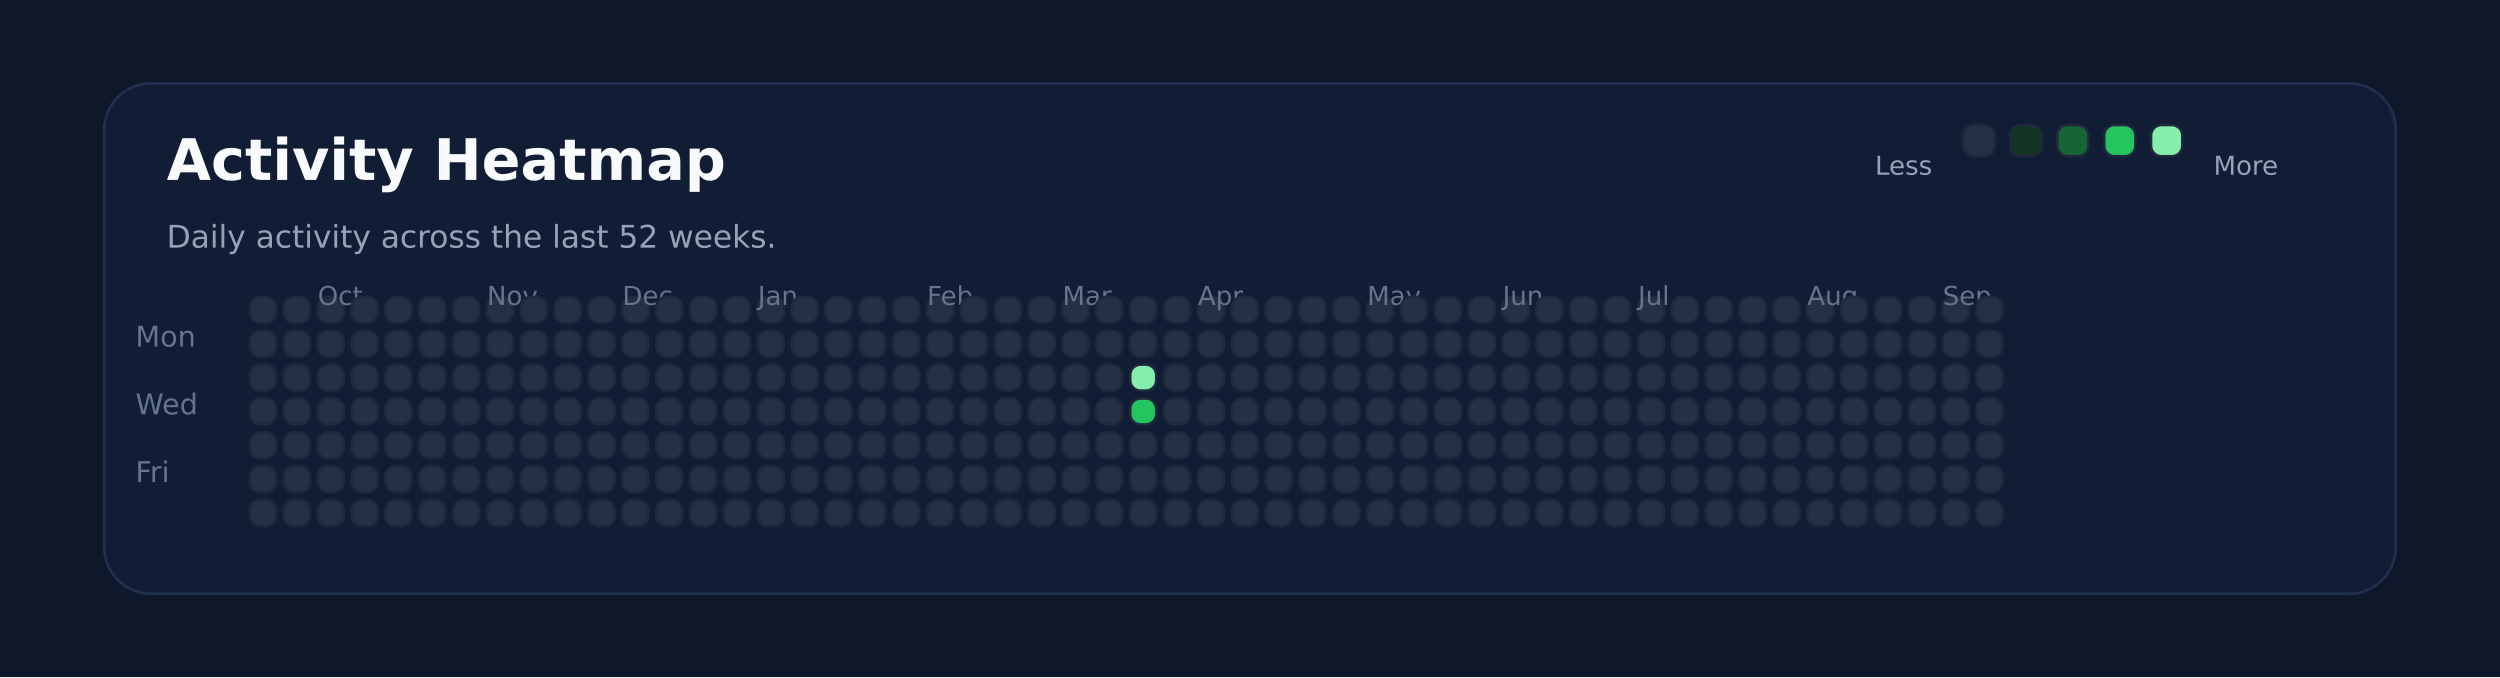
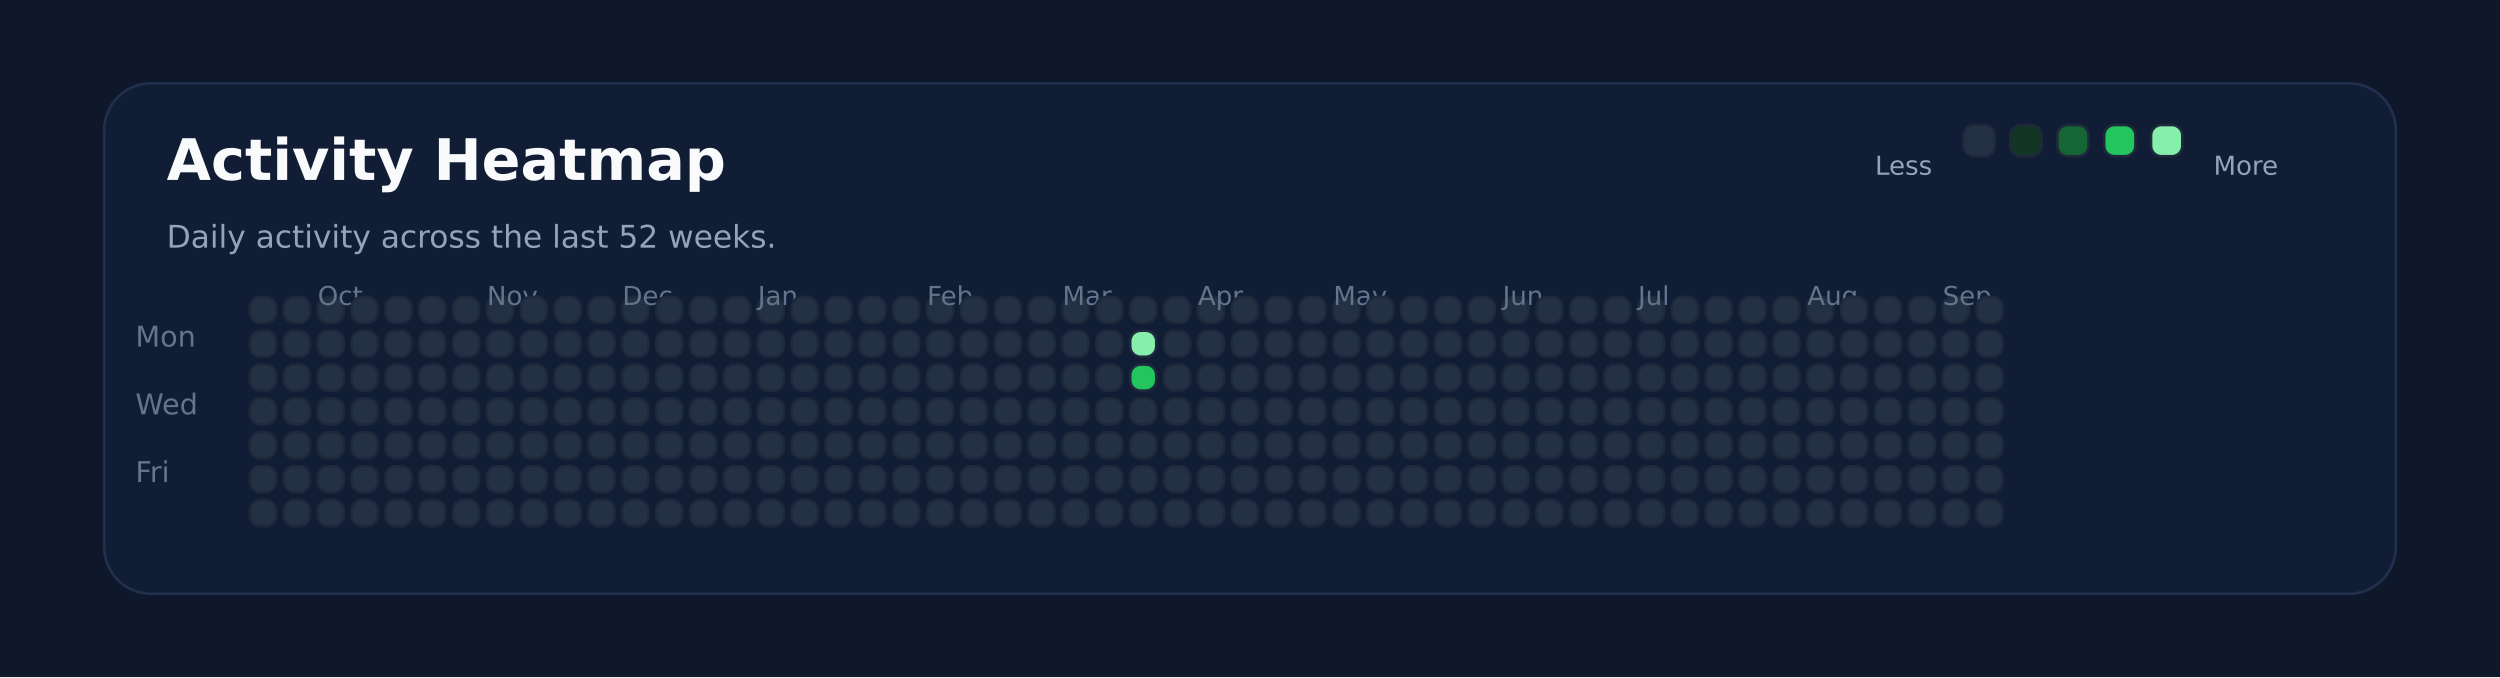
<svg xmlns="http://www.w3.org/2000/svg" xmlns:ns1="http://svgjs.dev/svgjs" version="1.1" width="960" height="260" viewBox="0 0 960 260">
  <rect width="960" height="260" fill="#0f172a" />
  <rect width="880" height="196" x="40" y="32" rx="18" ry="18" fill="#111c35" stroke-width="1" stroke="#22304f" />
  <text x="64" y="69.102" font-size="22" font-family="DejaVu Sans" font-weight="700" fill="#f8fafc" ns1:data="{&quot;leading&quot;:&quot;1.3&quot;}">Activity Heatmap</text>
  <text x="64" y="95.102" font-size="12" font-family="DejaVu Sans" font-weight="400" fill="#94a3b8" ns1:data="{&quot;leading&quot;:&quot;1.3&quot;}">Daily activity across the last 52 weeks.</text>
  <text x="52" y="133.102" font-size="11" font-family="DejaVu Sans" font-weight="400" fill="#64748b" ns1:data="{&quot;leading&quot;:&quot;1.3&quot;}">Mon</text>
  <text x="52" y="159.102" font-size="11" font-family="DejaVu Sans" font-weight="400" fill="#64748b" ns1:data="{&quot;leading&quot;:&quot;1.3&quot;}">Wed</text>
  <text x="52" y="185.102" font-size="11" font-family="DejaVu Sans" font-weight="400" fill="#64748b" ns1:data="{&quot;leading&quot;:&quot;1.3&quot;}">Fri</text>
  <rect width="10" height="10" x="96" y="114" rx="4" ry="4" fill="#243145" stroke-width="1" stroke="#1e293b" />
  <rect width="10" height="10" x="96" y="127" rx="4" ry="4" fill="#243145" stroke-width="1" stroke="#1e293b" />
  <rect width="10" height="10" x="96" y="140" rx="4" ry="4" fill="#243145" stroke-width="1" stroke="#1e293b" />
  <rect width="10" height="10" x="96" y="153" rx="4" ry="4" fill="#243145" stroke-width="1" stroke="#1e293b" />
  <rect width="10" height="10" x="96" y="166" rx="4" ry="4" fill="#243145" stroke-width="1" stroke="#1e293b" />
  <rect width="10" height="10" x="96" y="179" rx="4" ry="4" fill="#243145" stroke-width="1" stroke="#1e293b" />
  <rect width="10" height="10" x="96" y="192" rx="4" ry="4" fill="#243145" stroke-width="1" stroke="#1e293b" />
  <rect width="10" height="10" x="109" y="114" rx="4" ry="4" fill="#243145" stroke-width="1" stroke="#1e293b" />
  <rect width="10" height="10" x="109" y="127" rx="4" ry="4" fill="#243145" stroke-width="1" stroke="#1e293b" />
  <rect width="10" height="10" x="109" y="140" rx="4" ry="4" fill="#243145" stroke-width="1" stroke="#1e293b" />
  <rect width="10" height="10" x="109" y="153" rx="4" ry="4" fill="#243145" stroke-width="1" stroke="#1e293b" />
  <rect width="10" height="10" x="109" y="166" rx="4" ry="4" fill="#243145" stroke-width="1" stroke="#1e293b" />
  <rect width="10" height="10" x="109" y="179" rx="4" ry="4" fill="#243145" stroke-width="1" stroke="#1e293b" />
  <rect width="10" height="10" x="109" y="192" rx="4" ry="4" fill="#243145" stroke-width="1" stroke="#1e293b" />
  <rect width="10" height="10" x="122" y="114" rx="4" ry="4" fill="#243145" stroke-width="1" stroke="#1e293b" />
  <rect width="10" height="10" x="122" y="127" rx="4" ry="4" fill="#243145" stroke-width="1" stroke="#1e293b" />
  <rect width="10" height="10" x="122" y="140" rx="4" ry="4" fill="#243145" stroke-width="1" stroke="#1e293b" />
  <rect width="10" height="10" x="122" y="153" rx="4" ry="4" fill="#243145" stroke-width="1" stroke="#1e293b" />
  <rect width="10" height="10" x="122" y="166" rx="4" ry="4" fill="#243145" stroke-width="1" stroke="#1e293b" />
+   <text x="122" y="117.102" font-size="10" font-family="DejaVu Sans" font-weight="400" fill="#64748b" ns1:data="{&quot;leading&quot;:&quot;1.3&quot;}">Oct</text>
  <rect width="10" height="10" x="122" y="179" rx="4" ry="4" fill="#243145" stroke-width="1" stroke="#1e293b" />
-   <text x="122" y="117.102" font-size="10" font-family="DejaVu Sans" font-weight="400" fill="#64748b" ns1:data="{&quot;leading&quot;:&quot;1.3&quot;}">Oct</text>
  <rect width="10" height="10" x="122" y="192" rx="4" ry="4" fill="#243145" stroke-width="1" stroke="#1e293b" />
  <rect width="10" height="10" x="135" y="114" rx="4" ry="4" fill="#243145" stroke-width="1" stroke="#1e293b" />
  <rect width="10" height="10" x="135" y="127" rx="4" ry="4" fill="#243145" stroke-width="1" stroke="#1e293b" />
  <rect width="10" height="10" x="135" y="140" rx="4" ry="4" fill="#243145" stroke-width="1" stroke="#1e293b" />
  <rect width="10" height="10" x="135" y="153" rx="4" ry="4" fill="#243145" stroke-width="1" stroke="#1e293b" />
  <rect width="10" height="10" x="135" y="166" rx="4" ry="4" fill="#243145" stroke-width="1" stroke="#1e293b" />
  <rect width="10" height="10" x="135" y="179" rx="4" ry="4" fill="#243145" stroke-width="1" stroke="#1e293b" />
  <rect width="10" height="10" x="135" y="192" rx="4" ry="4" fill="#243145" stroke-width="1" stroke="#1e293b" />
  <rect width="10" height="10" x="148" y="114" rx="4" ry="4" fill="#243145" stroke-width="1" stroke="#1e293b" />
  <rect width="10" height="10" x="148" y="127" rx="4" ry="4" fill="#243145" stroke-width="1" stroke="#1e293b" />
  <rect width="10" height="10" x="148" y="140" rx="4" ry="4" fill="#243145" stroke-width="1" stroke="#1e293b" />
  <rect width="10" height="10" x="148" y="153" rx="4" ry="4" fill="#243145" stroke-width="1" stroke="#1e293b" />
  <rect width="10" height="10" x="148" y="166" rx="4" ry="4" fill="#243145" stroke-width="1" stroke="#1e293b" />
  <rect width="10" height="10" x="148" y="179" rx="4" ry="4" fill="#243145" stroke-width="1" stroke="#1e293b" />
  <rect width="10" height="10" x="148" y="192" rx="4" ry="4" fill="#243145" stroke-width="1" stroke="#1e293b" />
  <rect width="10" height="10" x="161" y="114" rx="4" ry="4" fill="#243145" stroke-width="1" stroke="#1e293b" />
  <rect width="10" height="10" x="161" y="127" rx="4" ry="4" fill="#243145" stroke-width="1" stroke="#1e293b" />
  <rect width="10" height="10" x="161" y="140" rx="4" ry="4" fill="#243145" stroke-width="1" stroke="#1e293b" />
  <rect width="10" height="10" x="161" y="153" rx="4" ry="4" fill="#243145" stroke-width="1" stroke="#1e293b" />
  <rect width="10" height="10" x="161" y="166" rx="4" ry="4" fill="#243145" stroke-width="1" stroke="#1e293b" />
  <rect width="10" height="10" x="161" y="179" rx="4" ry="4" fill="#243145" stroke-width="1" stroke="#1e293b" />
  <rect width="10" height="10" x="161" y="192" rx="4" ry="4" fill="#243145" stroke-width="1" stroke="#1e293b" />
  <rect width="10" height="10" x="174" y="114" rx="4" ry="4" fill="#243145" stroke-width="1" stroke="#1e293b" />
  <rect width="10" height="10" x="174" y="127" rx="4" ry="4" fill="#243145" stroke-width="1" stroke="#1e293b" />
  <rect width="10" height="10" x="174" y="140" rx="4" ry="4" fill="#243145" stroke-width="1" stroke="#1e293b" />
  <rect width="10" height="10" x="174" y="153" rx="4" ry="4" fill="#243145" stroke-width="1" stroke="#1e293b" />
  <rect width="10" height="10" x="174" y="166" rx="4" ry="4" fill="#243145" stroke-width="1" stroke="#1e293b" />
  <rect width="10" height="10" x="174" y="179" rx="4" ry="4" fill="#243145" stroke-width="1" stroke="#1e293b" />
  <rect width="10" height="10" x="174" y="192" rx="4" ry="4" fill="#243145" stroke-width="1" stroke="#1e293b" />
  <rect width="10" height="10" x="187" y="114" rx="4" ry="4" fill="#243145" stroke-width="1" stroke="#1e293b" />
+   <text x="187" y="117.102" font-size="10" font-family="DejaVu Sans" font-weight="400" fill="#64748b" ns1:data="{&quot;leading&quot;:&quot;1.3&quot;}">Nov</text>
  <rect width="10" height="10" x="187" y="127" rx="4" ry="4" fill="#243145" stroke-width="1" stroke="#1e293b" />
-   <text x="187" y="117.102" font-size="10" font-family="DejaVu Sans" font-weight="400" fill="#64748b" ns1:data="{&quot;leading&quot;:&quot;1.3&quot;}">Nov</text>
  <rect width="10" height="10" x="187" y="140" rx="4" ry="4" fill="#243145" stroke-width="1" stroke="#1e293b" />
  <rect width="10" height="10" x="187" y="153" rx="4" ry="4" fill="#243145" stroke-width="1" stroke="#1e293b" />
  <rect width="10" height="10" x="187" y="166" rx="4" ry="4" fill="#243145" stroke-width="1" stroke="#1e293b" />
  <rect width="10" height="10" x="187" y="179" rx="4" ry="4" fill="#243145" stroke-width="1" stroke="#1e293b" />
  <rect width="10" height="10" x="187" y="192" rx="4" ry="4" fill="#243145" stroke-width="1" stroke="#1e293b" />
  <rect width="10" height="10" x="200" y="114" rx="4" ry="4" fill="#243145" stroke-width="1" stroke="#1e293b" />
  <rect width="10" height="10" x="200" y="127" rx="4" ry="4" fill="#243145" stroke-width="1" stroke="#1e293b" />
  <rect width="10" height="10" x="200" y="140" rx="4" ry="4" fill="#243145" stroke-width="1" stroke="#1e293b" />
  <rect width="10" height="10" x="200" y="153" rx="4" ry="4" fill="#243145" stroke-width="1" stroke="#1e293b" />
  <rect width="10" height="10" x="200" y="166" rx="4" ry="4" fill="#243145" stroke-width="1" stroke="#1e293b" />
  <rect width="10" height="10" x="200" y="179" rx="4" ry="4" fill="#243145" stroke-width="1" stroke="#1e293b" />
  <rect width="10" height="10" x="200" y="192" rx="4" ry="4" fill="#243145" stroke-width="1" stroke="#1e293b" />
  <rect width="10" height="10" x="213" y="114" rx="4" ry="4" fill="#243145" stroke-width="1" stroke="#1e293b" />
  <rect width="10" height="10" x="213" y="127" rx="4" ry="4" fill="#243145" stroke-width="1" stroke="#1e293b" />
  <rect width="10" height="10" x="213" y="140" rx="4" ry="4" fill="#243145" stroke-width="1" stroke="#1e293b" />
  <rect width="10" height="10" x="213" y="153" rx="4" ry="4" fill="#243145" stroke-width="1" stroke="#1e293b" />
  <rect width="10" height="10" x="213" y="166" rx="4" ry="4" fill="#243145" stroke-width="1" stroke="#1e293b" />
  <rect width="10" height="10" x="213" y="179" rx="4" ry="4" fill="#243145" stroke-width="1" stroke="#1e293b" />
  <rect width="10" height="10" x="213" y="192" rx="4" ry="4" fill="#243145" stroke-width="1" stroke="#1e293b" />
  <rect width="10" height="10" x="226" y="114" rx="4" ry="4" fill="#243145" stroke-width="1" stroke="#1e293b" />
  <rect width="10" height="10" x="226" y="127" rx="4" ry="4" fill="#243145" stroke-width="1" stroke="#1e293b" />
  <rect width="10" height="10" x="226" y="140" rx="4" ry="4" fill="#243145" stroke-width="1" stroke="#1e293b" />
  <rect width="10" height="10" x="226" y="153" rx="4" ry="4" fill="#243145" stroke-width="1" stroke="#1e293b" />
  <rect width="10" height="10" x="226" y="166" rx="4" ry="4" fill="#243145" stroke-width="1" stroke="#1e293b" />
  <rect width="10" height="10" x="226" y="179" rx="4" ry="4" fill="#243145" stroke-width="1" stroke="#1e293b" />
  <rect width="10" height="10" x="226" y="192" rx="4" ry="4" fill="#243145" stroke-width="1" stroke="#1e293b" />
  <rect width="10" height="10" x="239" y="114" rx="4" ry="4" fill="#243145" stroke-width="1" stroke="#1e293b" />
  <rect width="10" height="10" x="239" y="127" rx="4" ry="4" fill="#243145" stroke-width="1" stroke="#1e293b" />
  <rect width="10" height="10" x="239" y="140" rx="4" ry="4" fill="#243145" stroke-width="1" stroke="#1e293b" />
+   <text x="239" y="117.102" font-size="10" font-family="DejaVu Sans" font-weight="400" fill="#64748b" ns1:data="{&quot;leading&quot;:&quot;1.3&quot;}">Dec</text>
  <rect width="10" height="10" x="239" y="153" rx="4" ry="4" fill="#243145" stroke-width="1" stroke="#1e293b" />
-   <text x="239" y="117.102" font-size="10" font-family="DejaVu Sans" font-weight="400" fill="#64748b" ns1:data="{&quot;leading&quot;:&quot;1.3&quot;}">Dec</text>
  <rect width="10" height="10" x="239" y="166" rx="4" ry="4" fill="#243145" stroke-width="1" stroke="#1e293b" />
  <rect width="10" height="10" x="239" y="179" rx="4" ry="4" fill="#243145" stroke-width="1" stroke="#1e293b" />
  <rect width="10" height="10" x="239" y="192" rx="4" ry="4" fill="#243145" stroke-width="1" stroke="#1e293b" />
  <rect width="10" height="10" x="252" y="114" rx="4" ry="4" fill="#243145" stroke-width="1" stroke="#1e293b" />
  <rect width="10" height="10" x="252" y="127" rx="4" ry="4" fill="#243145" stroke-width="1" stroke="#1e293b" />
  <rect width="10" height="10" x="252" y="140" rx="4" ry="4" fill="#243145" stroke-width="1" stroke="#1e293b" />
  <rect width="10" height="10" x="252" y="153" rx="4" ry="4" fill="#243145" stroke-width="1" stroke="#1e293b" />
  <rect width="10" height="10" x="252" y="166" rx="4" ry="4" fill="#243145" stroke-width="1" stroke="#1e293b" />
  <rect width="10" height="10" x="252" y="179" rx="4" ry="4" fill="#243145" stroke-width="1" stroke="#1e293b" />
  <rect width="10" height="10" x="252" y="192" rx="4" ry="4" fill="#243145" stroke-width="1" stroke="#1e293b" />
  <rect width="10" height="10" x="265" y="114" rx="4" ry="4" fill="#243145" stroke-width="1" stroke="#1e293b" />
  <rect width="10" height="10" x="265" y="127" rx="4" ry="4" fill="#243145" stroke-width="1" stroke="#1e293b" />
  <rect width="10" height="10" x="265" y="140" rx="4" ry="4" fill="#243145" stroke-width="1" stroke="#1e293b" />
  <rect width="10" height="10" x="265" y="153" rx="4" ry="4" fill="#243145" stroke-width="1" stroke="#1e293b" />
  <rect width="10" height="10" x="265" y="166" rx="4" ry="4" fill="#243145" stroke-width="1" stroke="#1e293b" />
  <rect width="10" height="10" x="265" y="179" rx="4" ry="4" fill="#243145" stroke-width="1" stroke="#1e293b" />
  <rect width="10" height="10" x="265" y="192" rx="4" ry="4" fill="#243145" stroke-width="1" stroke="#1e293b" />
  <rect width="10" height="10" x="278" y="114" rx="4" ry="4" fill="#243145" stroke-width="1" stroke="#1e293b" />
  <rect width="10" height="10" x="278" y="127" rx="4" ry="4" fill="#243145" stroke-width="1" stroke="#1e293b" />
  <rect width="10" height="10" x="278" y="140" rx="4" ry="4" fill="#243145" stroke-width="1" stroke="#1e293b" />
  <rect width="10" height="10" x="278" y="153" rx="4" ry="4" fill="#243145" stroke-width="1" stroke="#1e293b" />
  <rect width="10" height="10" x="278" y="166" rx="4" ry="4" fill="#243145" stroke-width="1" stroke="#1e293b" />
  <rect width="10" height="10" x="278" y="179" rx="4" ry="4" fill="#243145" stroke-width="1" stroke="#1e293b" />
  <rect width="10" height="10" x="278" y="192" rx="4" ry="4" fill="#243145" stroke-width="1" stroke="#1e293b" />
  <rect width="10" height="10" x="291" y="114" rx="4" ry="4" fill="#243145" stroke-width="1" stroke="#1e293b" />
  <rect width="10" height="10" x="291" y="127" rx="4" ry="4" fill="#243145" stroke-width="1" stroke="#1e293b" />
  <rect width="10" height="10" x="291" y="140" rx="4" ry="4" fill="#243145" stroke-width="1" stroke="#1e293b" />
  <rect width="10" height="10" x="291" y="153" rx="4" ry="4" fill="#243145" stroke-width="1" stroke="#1e293b" />
  <rect width="10" height="10" x="291" y="166" rx="4" ry="4" fill="#243145" stroke-width="1" stroke="#1e293b" />
  <rect width="10" height="10" x="291" y="179" rx="4" ry="4" fill="#243145" stroke-width="1" stroke="#1e293b" />
+   <text x="291" y="117.102" font-size="10" font-family="DejaVu Sans" font-weight="400" fill="#64748b" ns1:data="{&quot;leading&quot;:&quot;1.3&quot;}">Jan</text>
  <rect width="10" height="10" x="291" y="192" rx="4" ry="4" fill="#243145" stroke-width="1" stroke="#1e293b" />
-   <text x="291" y="117.102" font-size="10" font-family="DejaVu Sans" font-weight="400" fill="#64748b" ns1:data="{&quot;leading&quot;:&quot;1.3&quot;}">Jan</text>
  <rect width="10" height="10" x="304" y="114" rx="4" ry="4" fill="#243145" stroke-width="1" stroke="#1e293b" />
  <rect width="10" height="10" x="304" y="127" rx="4" ry="4" fill="#243145" stroke-width="1" stroke="#1e293b" />
  <rect width="10" height="10" x="304" y="140" rx="4" ry="4" fill="#243145" stroke-width="1" stroke="#1e293b" />
  <rect width="10" height="10" x="304" y="153" rx="4" ry="4" fill="#243145" stroke-width="1" stroke="#1e293b" />
  <rect width="10" height="10" x="304" y="166" rx="4" ry="4" fill="#243145" stroke-width="1" stroke="#1e293b" />
  <rect width="10" height="10" x="304" y="179" rx="4" ry="4" fill="#243145" stroke-width="1" stroke="#1e293b" />
  <rect width="10" height="10" x="304" y="192" rx="4" ry="4" fill="#243145" stroke-width="1" stroke="#1e293b" />
  <rect width="10" height="10" x="317" y="114" rx="4" ry="4" fill="#243145" stroke-width="1" stroke="#1e293b" />
  <rect width="10" height="10" x="317" y="127" rx="4" ry="4" fill="#243145" stroke-width="1" stroke="#1e293b" />
  <rect width="10" height="10" x="317" y="140" rx="4" ry="4" fill="#243145" stroke-width="1" stroke="#1e293b" />
  <rect width="10" height="10" x="317" y="153" rx="4" ry="4" fill="#243145" stroke-width="1" stroke="#1e293b" />
  <rect width="10" height="10" x="317" y="166" rx="4" ry="4" fill="#243145" stroke-width="1" stroke="#1e293b" />
  <rect width="10" height="10" x="317" y="179" rx="4" ry="4" fill="#243145" stroke-width="1" stroke="#1e293b" />
  <rect width="10" height="10" x="317" y="192" rx="4" ry="4" fill="#243145" stroke-width="1" stroke="#1e293b" />
  <rect width="10" height="10" x="330" y="114" rx="4" ry="4" fill="#243145" stroke-width="1" stroke="#1e293b" />
  <rect width="10" height="10" x="330" y="127" rx="4" ry="4" fill="#243145" stroke-width="1" stroke="#1e293b" />
  <rect width="10" height="10" x="330" y="140" rx="4" ry="4" fill="#243145" stroke-width="1" stroke="#1e293b" />
  <rect width="10" height="10" x="330" y="153" rx="4" ry="4" fill="#243145" stroke-width="1" stroke="#1e293b" />
  <rect width="10" height="10" x="330" y="166" rx="4" ry="4" fill="#243145" stroke-width="1" stroke="#1e293b" />
  <rect width="10" height="10" x="330" y="179" rx="4" ry="4" fill="#243145" stroke-width="1" stroke="#1e293b" />
  <rect width="10" height="10" x="330" y="192" rx="4" ry="4" fill="#243145" stroke-width="1" stroke="#1e293b" />
  <rect width="10" height="10" x="343" y="114" rx="4" ry="4" fill="#243145" stroke-width="1" stroke="#1e293b" />
  <rect width="10" height="10" x="343" y="127" rx="4" ry="4" fill="#243145" stroke-width="1" stroke="#1e293b" />
  <rect width="10" height="10" x="343" y="140" rx="4" ry="4" fill="#243145" stroke-width="1" stroke="#1e293b" />
  <rect width="10" height="10" x="343" y="153" rx="4" ry="4" fill="#243145" stroke-width="1" stroke="#1e293b" />
  <rect width="10" height="10" x="343" y="166" rx="4" ry="4" fill="#243145" stroke-width="1" stroke="#1e293b" />
  <rect width="10" height="10" x="343" y="179" rx="4" ry="4" fill="#243145" stroke-width="1" stroke="#1e293b" />
  <rect width="10" height="10" x="343" y="192" rx="4" ry="4" fill="#243145" stroke-width="1" stroke="#1e293b" />
  <rect width="10" height="10" x="356" y="114" rx="4" ry="4" fill="#243145" stroke-width="1" stroke="#1e293b" />
  <rect width="10" height="10" x="356" y="127" rx="4" ry="4" fill="#243145" stroke-width="1" stroke="#1e293b" />
+   <text x="356" y="117.102" font-size="10" font-family="DejaVu Sans" font-weight="400" fill="#64748b" ns1:data="{&quot;leading&quot;:&quot;1.3&quot;}">Feb</text>
  <rect width="10" height="10" x="356" y="140" rx="4" ry="4" fill="#243145" stroke-width="1" stroke="#1e293b" />
-   <text x="356" y="117.102" font-size="10" font-family="DejaVu Sans" font-weight="400" fill="#64748b" ns1:data="{&quot;leading&quot;:&quot;1.3&quot;}">Feb</text>
  <rect width="10" height="10" x="356" y="153" rx="4" ry="4" fill="#243145" stroke-width="1" stroke="#1e293b" />
  <rect width="10" height="10" x="356" y="166" rx="4" ry="4" fill="#243145" stroke-width="1" stroke="#1e293b" />
  <rect width="10" height="10" x="356" y="179" rx="4" ry="4" fill="#243145" stroke-width="1" stroke="#1e293b" />
  <rect width="10" height="10" x="356" y="192" rx="4" ry="4" fill="#243145" stroke-width="1" stroke="#1e293b" />
  <rect width="10" height="10" x="369" y="114" rx="4" ry="4" fill="#243145" stroke-width="1" stroke="#1e293b" />
  <rect width="10" height="10" x="369" y="127" rx="4" ry="4" fill="#243145" stroke-width="1" stroke="#1e293b" />
  <rect width="10" height="10" x="369" y="140" rx="4" ry="4" fill="#243145" stroke-width="1" stroke="#1e293b" />
  <rect width="10" height="10" x="369" y="153" rx="4" ry="4" fill="#243145" stroke-width="1" stroke="#1e293b" />
  <rect width="10" height="10" x="369" y="166" rx="4" ry="4" fill="#243145" stroke-width="1" stroke="#1e293b" />
  <rect width="10" height="10" x="369" y="179" rx="4" ry="4" fill="#243145" stroke-width="1" stroke="#1e293b" />
  <rect width="10" height="10" x="369" y="192" rx="4" ry="4" fill="#243145" stroke-width="1" stroke="#1e293b" />
  <rect width="10" height="10" x="382" y="114" rx="4" ry="4" fill="#243145" stroke-width="1" stroke="#1e293b" />
  <rect width="10" height="10" x="382" y="127" rx="4" ry="4" fill="#243145" stroke-width="1" stroke="#1e293b" />
  <rect width="10" height="10" x="382" y="140" rx="4" ry="4" fill="#243145" stroke-width="1" stroke="#1e293b" />
  <rect width="10" height="10" x="382" y="153" rx="4" ry="4" fill="#243145" stroke-width="1" stroke="#1e293b" />
  <rect width="10" height="10" x="382" y="166" rx="4" ry="4" fill="#243145" stroke-width="1" stroke="#1e293b" />
  <rect width="10" height="10" x="382" y="179" rx="4" ry="4" fill="#243145" stroke-width="1" stroke="#1e293b" />
  <rect width="10" height="10" x="382" y="192" rx="4" ry="4" fill="#243145" stroke-width="1" stroke="#1e293b" />
  <rect width="10" height="10" x="395" y="114" rx="4" ry="4" fill="#243145" stroke-width="1" stroke="#1e293b" />
  <rect width="10" height="10" x="395" y="127" rx="4" ry="4" fill="#243145" stroke-width="1" stroke="#1e293b" />
  <rect width="10" height="10" x="395" y="140" rx="4" ry="4" fill="#243145" stroke-width="1" stroke="#1e293b" />
  <rect width="10" height="10" x="395" y="153" rx="4" ry="4" fill="#243145" stroke-width="1" stroke="#1e293b" />
  <rect width="10" height="10" x="395" y="166" rx="4" ry="4" fill="#243145" stroke-width="1" stroke="#1e293b" />
  <rect width="10" height="10" x="395" y="179" rx="4" ry="4" fill="#243145" stroke-width="1" stroke="#1e293b" />
  <rect width="10" height="10" x="395" y="192" rx="4" ry="4" fill="#243145" stroke-width="1" stroke="#1e293b" />
  <rect width="10" height="10" x="408" y="114" rx="4" ry="4" fill="#243145" stroke-width="1" stroke="#1e293b" />
  <rect width="10" height="10" x="408" y="127" rx="4" ry="4" fill="#243145" stroke-width="1" stroke="#1e293b" />
+   <text x="408" y="117.102" font-size="10" font-family="DejaVu Sans" font-weight="400" fill="#64748b" ns1:data="{&quot;leading&quot;:&quot;1.3&quot;}">Mar</text>
  <rect width="10" height="10" x="408" y="140" rx="4" ry="4" fill="#243145" stroke-width="1" stroke="#1e293b" />
-   <text x="408" y="117.102" font-size="10" font-family="DejaVu Sans" font-weight="400" fill="#64748b" ns1:data="{&quot;leading&quot;:&quot;1.3&quot;}">Mar</text>
  <rect width="10" height="10" x="408" y="153" rx="4" ry="4" fill="#243145" stroke-width="1" stroke="#1e293b" />
  <rect width="10" height="10" x="408" y="166" rx="4" ry="4" fill="#243145" stroke-width="1" stroke="#1e293b" />
  <rect width="10" height="10" x="408" y="179" rx="4" ry="4" fill="#243145" stroke-width="1" stroke="#1e293b" />
  <rect width="10" height="10" x="408" y="192" rx="4" ry="4" fill="#243145" stroke-width="1" stroke="#1e293b" />
  <rect width="10" height="10" x="421" y="114" rx="4" ry="4" fill="#243145" stroke-width="1" stroke="#1e293b" />
  <rect width="10" height="10" x="421" y="127" rx="4" ry="4" fill="#243145" stroke-width="1" stroke="#1e293b" />
  <rect width="10" height="10" x="421" y="140" rx="4" ry="4" fill="#243145" stroke-width="1" stroke="#1e293b" />
  <rect width="10" height="10" x="421" y="153" rx="4" ry="4" fill="#243145" stroke-width="1" stroke="#1e293b" />
  <rect width="10" height="10" x="421" y="166" rx="4" ry="4" fill="#243145" stroke-width="1" stroke="#1e293b" />
  <rect width="10" height="10" x="421" y="179" rx="4" ry="4" fill="#243145" stroke-width="1" stroke="#1e293b" />
  <rect width="10" height="10" x="421" y="192" rx="4" ry="4" fill="#243145" stroke-width="1" stroke="#1e293b" />
  <rect width="10" height="10" x="434" y="114" rx="4" ry="4" fill="#243145" stroke-width="1" stroke="#1e293b" />
-   <rect width="10" height="10" x="434" y="127" rx="4" ry="4" fill="#243145" stroke-width="1" stroke="#1e293b" />
-   <rect width="10" height="10" x="434" y="140" rx="4" ry="4" fill="#86efac" stroke-width="1" stroke="#1e293b" />
-   <rect width="10" height="10" x="434" y="153" rx="4" ry="4" fill="#22c55e" stroke-width="1" stroke="#1e293b" />
+   <rect width="10" height="10" x="434" y="127" rx="4" ry="4" fill="#86efac" stroke-width="1" stroke="#1e293b" />
+   <rect width="10" height="10" x="434" y="140" rx="4" ry="4" fill="#22c55e" stroke-width="1" stroke="#1e293b" />
+   <rect width="10" height="10" x="434" y="153" rx="4" ry="4" fill="#243145" stroke-width="1" stroke="#1e293b" />
  <rect width="10" height="10" x="434" y="166" rx="4" ry="4" fill="#243145" stroke-width="1" stroke="#1e293b" />
  <rect width="10" height="10" x="434" y="179" rx="4" ry="4" fill="#243145" stroke-width="1" stroke="#1e293b" />
  <rect width="10" height="10" x="434" y="192" rx="4" ry="4" fill="#243145" stroke-width="1" stroke="#1e293b" />
  <rect width="10" height="10" x="447" y="114" rx="4" ry="4" fill="#243145" stroke-width="1" stroke="#1e293b" />
  <rect width="10" height="10" x="447" y="127" rx="4" ry="4" fill="#243145" stroke-width="1" stroke="#1e293b" />
  <rect width="10" height="10" x="447" y="140" rx="4" ry="4" fill="#243145" stroke-width="1" stroke="#1e293b" />
  <rect width="10" height="10" x="447" y="153" rx="4" ry="4" fill="#243145" stroke-width="1" stroke="#1e293b" />
  <rect width="10" height="10" x="447" y="166" rx="4" ry="4" fill="#243145" stroke-width="1" stroke="#1e293b" />
  <rect width="10" height="10" x="447" y="179" rx="4" ry="4" fill="#243145" stroke-width="1" stroke="#1e293b" />
  <rect width="10" height="10" x="447" y="192" rx="4" ry="4" fill="#243145" stroke-width="1" stroke="#1e293b" />
  <rect width="10" height="10" x="460" y="114" rx="4" ry="4" fill="#243145" stroke-width="1" stroke="#1e293b" />
  <rect width="10" height="10" x="460" y="127" rx="4" ry="4" fill="#243145" stroke-width="1" stroke="#1e293b" />
  <rect width="10" height="10" x="460" y="140" rx="4" ry="4" fill="#243145" stroke-width="1" stroke="#1e293b" />
  <rect width="10" height="10" x="460" y="153" rx="4" ry="4" fill="#243145" stroke-width="1" stroke="#1e293b" />
  <rect width="10" height="10" x="460" y="166" rx="4" ry="4" fill="#243145" stroke-width="1" stroke="#1e293b" />
+   <text x="460" y="117.102" font-size="10" font-family="DejaVu Sans" font-weight="400" fill="#64748b" ns1:data="{&quot;leading&quot;:&quot;1.3&quot;}">Apr</text>
  <rect width="10" height="10" x="460" y="179" rx="4" ry="4" fill="#243145" stroke-width="1" stroke="#1e293b" />
-   <text x="460" y="117.102" font-size="10" font-family="DejaVu Sans" font-weight="400" fill="#64748b" ns1:data="{&quot;leading&quot;:&quot;1.3&quot;}">Apr</text>
  <rect width="10" height="10" x="460" y="192" rx="4" ry="4" fill="#243145" stroke-width="1" stroke="#1e293b" />
  <rect width="10" height="10" x="473" y="114" rx="4" ry="4" fill="#243145" stroke-width="1" stroke="#1e293b" />
  <rect width="10" height="10" x="473" y="127" rx="4" ry="4" fill="#243145" stroke-width="1" stroke="#1e293b" />
  <rect width="10" height="10" x="473" y="140" rx="4" ry="4" fill="#243145" stroke-width="1" stroke="#1e293b" />
  <rect width="10" height="10" x="473" y="153" rx="4" ry="4" fill="#243145" stroke-width="1" stroke="#1e293b" />
  <rect width="10" height="10" x="473" y="166" rx="4" ry="4" fill="#243145" stroke-width="1" stroke="#1e293b" />
  <rect width="10" height="10" x="473" y="179" rx="4" ry="4" fill="#243145" stroke-width="1" stroke="#1e293b" />
  <rect width="10" height="10" x="473" y="192" rx="4" ry="4" fill="#243145" stroke-width="1" stroke="#1e293b" />
  <rect width="10" height="10" x="486" y="114" rx="4" ry="4" fill="#243145" stroke-width="1" stroke="#1e293b" />
  <rect width="10" height="10" x="486" y="127" rx="4" ry="4" fill="#243145" stroke-width="1" stroke="#1e293b" />
  <rect width="10" height="10" x="486" y="140" rx="4" ry="4" fill="#243145" stroke-width="1" stroke="#1e293b" />
  <rect width="10" height="10" x="486" y="153" rx="4" ry="4" fill="#243145" stroke-width="1" stroke="#1e293b" />
  <rect width="10" height="10" x="486" y="166" rx="4" ry="4" fill="#243145" stroke-width="1" stroke="#1e293b" />
  <rect width="10" height="10" x="486" y="179" rx="4" ry="4" fill="#243145" stroke-width="1" stroke="#1e293b" />
  <rect width="10" height="10" x="486" y="192" rx="4" ry="4" fill="#243145" stroke-width="1" stroke="#1e293b" />
  <rect width="10" height="10" x="499" y="114" rx="4" ry="4" fill="#243145" stroke-width="1" stroke="#1e293b" />
  <rect width="10" height="10" x="499" y="127" rx="4" ry="4" fill="#243145" stroke-width="1" stroke="#1e293b" />
  <rect width="10" height="10" x="499" y="140" rx="4" ry="4" fill="#243145" stroke-width="1" stroke="#1e293b" />
  <rect width="10" height="10" x="499" y="153" rx="4" ry="4" fill="#243145" stroke-width="1" stroke="#1e293b" />
  <rect width="10" height="10" x="499" y="166" rx="4" ry="4" fill="#243145" stroke-width="1" stroke="#1e293b" />
  <rect width="10" height="10" x="499" y="179" rx="4" ry="4" fill="#243145" stroke-width="1" stroke="#1e293b" />
  <rect width="10" height="10" x="499" y="192" rx="4" ry="4" fill="#243145" stroke-width="1" stroke="#1e293b" />
  <rect width="10" height="10" x="512" y="114" rx="4" ry="4" fill="#243145" stroke-width="1" stroke="#1e293b" />
  <rect width="10" height="10" x="512" y="127" rx="4" ry="4" fill="#243145" stroke-width="1" stroke="#1e293b" />
  <rect width="10" height="10" x="512" y="140" rx="4" ry="4" fill="#243145" stroke-width="1" stroke="#1e293b" />
  <rect width="10" height="10" x="512" y="153" rx="4" ry="4" fill="#243145" stroke-width="1" stroke="#1e293b" />
  <rect width="10" height="10" x="512" y="166" rx="4" ry="4" fill="#243145" stroke-width="1" stroke="#1e293b" />
  <rect width="10" height="10" x="512" y="179" rx="4" ry="4" fill="#243145" stroke-width="1" stroke="#1e293b" />
  <rect width="10" height="10" x="512" y="192" rx="4" ry="4" fill="#243145" stroke-width="1" stroke="#1e293b" />
+   <text x="512" y="117.102" font-size="10" font-family="DejaVu Sans" font-weight="400" fill="#64748b" ns1:data="{&quot;leading&quot;:&quot;1.3&quot;}">May</text>
  <rect width="10" height="10" x="525" y="114" rx="4" ry="4" fill="#243145" stroke-width="1" stroke="#1e293b" />
-   <text x="525" y="117.102" font-size="10" font-family="DejaVu Sans" font-weight="400" fill="#64748b" ns1:data="{&quot;leading&quot;:&quot;1.3&quot;}">May</text>
  <rect width="10" height="10" x="525" y="127" rx="4" ry="4" fill="#243145" stroke-width="1" stroke="#1e293b" />
  <rect width="10" height="10" x="525" y="140" rx="4" ry="4" fill="#243145" stroke-width="1" stroke="#1e293b" />
  <rect width="10" height="10" x="525" y="153" rx="4" ry="4" fill="#243145" stroke-width="1" stroke="#1e293b" />
  <rect width="10" height="10" x="525" y="166" rx="4" ry="4" fill="#243145" stroke-width="1" stroke="#1e293b" />
  <rect width="10" height="10" x="525" y="179" rx="4" ry="4" fill="#243145" stroke-width="1" stroke="#1e293b" />
  <rect width="10" height="10" x="525" y="192" rx="4" ry="4" fill="#243145" stroke-width="1" stroke="#1e293b" />
  <rect width="10" height="10" x="538" y="114" rx="4" ry="4" fill="#243145" stroke-width="1" stroke="#1e293b" />
  <rect width="10" height="10" x="538" y="127" rx="4" ry="4" fill="#243145" stroke-width="1" stroke="#1e293b" />
  <rect width="10" height="10" x="538" y="140" rx="4" ry="4" fill="#243145" stroke-width="1" stroke="#1e293b" />
  <rect width="10" height="10" x="538" y="153" rx="4" ry="4" fill="#243145" stroke-width="1" stroke="#1e293b" />
  <rect width="10" height="10" x="538" y="166" rx="4" ry="4" fill="#243145" stroke-width="1" stroke="#1e293b" />
  <rect width="10" height="10" x="538" y="179" rx="4" ry="4" fill="#243145" stroke-width="1" stroke="#1e293b" />
  <rect width="10" height="10" x="538" y="192" rx="4" ry="4" fill="#243145" stroke-width="1" stroke="#1e293b" />
  <rect width="10" height="10" x="551" y="114" rx="4" ry="4" fill="#243145" stroke-width="1" stroke="#1e293b" />
  <rect width="10" height="10" x="551" y="127" rx="4" ry="4" fill="#243145" stroke-width="1" stroke="#1e293b" />
  <rect width="10" height="10" x="551" y="140" rx="4" ry="4" fill="#243145" stroke-width="1" stroke="#1e293b" />
  <rect width="10" height="10" x="551" y="153" rx="4" ry="4" fill="#243145" stroke-width="1" stroke="#1e293b" />
  <rect width="10" height="10" x="551" y="166" rx="4" ry="4" fill="#243145" stroke-width="1" stroke="#1e293b" />
  <rect width="10" height="10" x="551" y="179" rx="4" ry="4" fill="#243145" stroke-width="1" stroke="#1e293b" />
  <rect width="10" height="10" x="551" y="192" rx="4" ry="4" fill="#243145" stroke-width="1" stroke="#1e293b" />
  <rect width="10" height="10" x="564" y="114" rx="4" ry="4" fill="#243145" stroke-width="1" stroke="#1e293b" />
  <rect width="10" height="10" x="564" y="127" rx="4" ry="4" fill="#243145" stroke-width="1" stroke="#1e293b" />
  <rect width="10" height="10" x="564" y="140" rx="4" ry="4" fill="#243145" stroke-width="1" stroke="#1e293b" />
  <rect width="10" height="10" x="564" y="153" rx="4" ry="4" fill="#243145" stroke-width="1" stroke="#1e293b" />
  <rect width="10" height="10" x="564" y="166" rx="4" ry="4" fill="#243145" stroke-width="1" stroke="#1e293b" />
  <rect width="10" height="10" x="564" y="179" rx="4" ry="4" fill="#243145" stroke-width="1" stroke="#1e293b" />
  <rect width="10" height="10" x="564" y="192" rx="4" ry="4" fill="#243145" stroke-width="1" stroke="#1e293b" />
  <rect width="10" height="10" x="577" y="114" rx="4" ry="4" fill="#243145" stroke-width="1" stroke="#1e293b" />
  <rect width="10" height="10" x="577" y="127" rx="4" ry="4" fill="#243145" stroke-width="1" stroke="#1e293b" />
  <rect width="10" height="10" x="577" y="140" rx="4" ry="4" fill="#243145" stroke-width="1" stroke="#1e293b" />
+   <text x="577" y="117.102" font-size="10" font-family="DejaVu Sans" font-weight="400" fill="#64748b" ns1:data="{&quot;leading&quot;:&quot;1.3&quot;}">Jun</text>
  <rect width="10" height="10" x="577" y="153" rx="4" ry="4" fill="#243145" stroke-width="1" stroke="#1e293b" />
-   <text x="577" y="117.102" font-size="10" font-family="DejaVu Sans" font-weight="400" fill="#64748b" ns1:data="{&quot;leading&quot;:&quot;1.3&quot;}">Jun</text>
  <rect width="10" height="10" x="577" y="166" rx="4" ry="4" fill="#243145" stroke-width="1" stroke="#1e293b" />
  <rect width="10" height="10" x="577" y="179" rx="4" ry="4" fill="#243145" stroke-width="1" stroke="#1e293b" />
  <rect width="10" height="10" x="577" y="192" rx="4" ry="4" fill="#243145" stroke-width="1" stroke="#1e293b" />
  <rect width="10" height="10" x="590" y="114" rx="4" ry="4" fill="#243145" stroke-width="1" stroke="#1e293b" />
  <rect width="10" height="10" x="590" y="127" rx="4" ry="4" fill="#243145" stroke-width="1" stroke="#1e293b" />
  <rect width="10" height="10" x="590" y="140" rx="4" ry="4" fill="#243145" stroke-width="1" stroke="#1e293b" />
  <rect width="10" height="10" x="590" y="153" rx="4" ry="4" fill="#243145" stroke-width="1" stroke="#1e293b" />
  <rect width="10" height="10" x="590" y="166" rx="4" ry="4" fill="#243145" stroke-width="1" stroke="#1e293b" />
  <rect width="10" height="10" x="590" y="179" rx="4" ry="4" fill="#243145" stroke-width="1" stroke="#1e293b" />
  <rect width="10" height="10" x="590" y="192" rx="4" ry="4" fill="#243145" stroke-width="1" stroke="#1e293b" />
  <rect width="10" height="10" x="603" y="114" rx="4" ry="4" fill="#243145" stroke-width="1" stroke="#1e293b" />
  <rect width="10" height="10" x="603" y="127" rx="4" ry="4" fill="#243145" stroke-width="1" stroke="#1e293b" />
  <rect width="10" height="10" x="603" y="140" rx="4" ry="4" fill="#243145" stroke-width="1" stroke="#1e293b" />
  <rect width="10" height="10" x="603" y="153" rx="4" ry="4" fill="#243145" stroke-width="1" stroke="#1e293b" />
  <rect width="10" height="10" x="603" y="166" rx="4" ry="4" fill="#243145" stroke-width="1" stroke="#1e293b" />
  <rect width="10" height="10" x="603" y="179" rx="4" ry="4" fill="#243145" stroke-width="1" stroke="#1e293b" />
  <rect width="10" height="10" x="603" y="192" rx="4" ry="4" fill="#243145" stroke-width="1" stroke="#1e293b" />
  <rect width="10" height="10" x="616" y="114" rx="4" ry="4" fill="#243145" stroke-width="1" stroke="#1e293b" />
  <rect width="10" height="10" x="616" y="127" rx="4" ry="4" fill="#243145" stroke-width="1" stroke="#1e293b" />
  <rect width="10" height="10" x="616" y="140" rx="4" ry="4" fill="#243145" stroke-width="1" stroke="#1e293b" />
  <rect width="10" height="10" x="616" y="153" rx="4" ry="4" fill="#243145" stroke-width="1" stroke="#1e293b" />
  <rect width="10" height="10" x="616" y="166" rx="4" ry="4" fill="#243145" stroke-width="1" stroke="#1e293b" />
  <rect width="10" height="10" x="616" y="179" rx="4" ry="4" fill="#243145" stroke-width="1" stroke="#1e293b" />
  <rect width="10" height="10" x="616" y="192" rx="4" ry="4" fill="#243145" stroke-width="1" stroke="#1e293b" />
  <rect width="10" height="10" x="629" y="114" rx="4" ry="4" fill="#243145" stroke-width="1" stroke="#1e293b" />
  <rect width="10" height="10" x="629" y="127" rx="4" ry="4" fill="#243145" stroke-width="1" stroke="#1e293b" />
  <rect width="10" height="10" x="629" y="140" rx="4" ry="4" fill="#243145" stroke-width="1" stroke="#1e293b" />
  <rect width="10" height="10" x="629" y="153" rx="4" ry="4" fill="#243145" stroke-width="1" stroke="#1e293b" />
  <rect width="10" height="10" x="629" y="166" rx="4" ry="4" fill="#243145" stroke-width="1" stroke="#1e293b" />
+   <text x="629" y="117.102" font-size="10" font-family="DejaVu Sans" font-weight="400" fill="#64748b" ns1:data="{&quot;leading&quot;:&quot;1.3&quot;}">Jul</text>
  <rect width="10" height="10" x="629" y="179" rx="4" ry="4" fill="#243145" stroke-width="1" stroke="#1e293b" />
-   <text x="629" y="117.102" font-size="10" font-family="DejaVu Sans" font-weight="400" fill="#64748b" ns1:data="{&quot;leading&quot;:&quot;1.3&quot;}">Jul</text>
  <rect width="10" height="10" x="629" y="192" rx="4" ry="4" fill="#243145" stroke-width="1" stroke="#1e293b" />
  <rect width="10" height="10" x="642" y="114" rx="4" ry="4" fill="#243145" stroke-width="1" stroke="#1e293b" />
  <rect width="10" height="10" x="642" y="127" rx="4" ry="4" fill="#243145" stroke-width="1" stroke="#1e293b" />
  <rect width="10" height="10" x="642" y="140" rx="4" ry="4" fill="#243145" stroke-width="1" stroke="#1e293b" />
  <rect width="10" height="10" x="642" y="153" rx="4" ry="4" fill="#243145" stroke-width="1" stroke="#1e293b" />
  <rect width="10" height="10" x="642" y="166" rx="4" ry="4" fill="#243145" stroke-width="1" stroke="#1e293b" />
  <rect width="10" height="10" x="642" y="179" rx="4" ry="4" fill="#243145" stroke-width="1" stroke="#1e293b" />
  <rect width="10" height="10" x="642" y="192" rx="4" ry="4" fill="#243145" stroke-width="1" stroke="#1e293b" />
  <rect width="10" height="10" x="655" y="114" rx="4" ry="4" fill="#243145" stroke-width="1" stroke="#1e293b" />
  <rect width="10" height="10" x="655" y="127" rx="4" ry="4" fill="#243145" stroke-width="1" stroke="#1e293b" />
  <rect width="10" height="10" x="655" y="140" rx="4" ry="4" fill="#243145" stroke-width="1" stroke="#1e293b" />
  <rect width="10" height="10" x="655" y="153" rx="4" ry="4" fill="#243145" stroke-width="1" stroke="#1e293b" />
  <rect width="10" height="10" x="655" y="166" rx="4" ry="4" fill="#243145" stroke-width="1" stroke="#1e293b" />
  <rect width="10" height="10" x="655" y="179" rx="4" ry="4" fill="#243145" stroke-width="1" stroke="#1e293b" />
  <rect width="10" height="10" x="655" y="192" rx="4" ry="4" fill="#243145" stroke-width="1" stroke="#1e293b" />
  <rect width="10" height="10" x="668" y="114" rx="4" ry="4" fill="#243145" stroke-width="1" stroke="#1e293b" />
  <rect width="10" height="10" x="668" y="127" rx="4" ry="4" fill="#243145" stroke-width="1" stroke="#1e293b" />
  <rect width="10" height="10" x="668" y="140" rx="4" ry="4" fill="#243145" stroke-width="1" stroke="#1e293b" />
  <rect width="10" height="10" x="668" y="153" rx="4" ry="4" fill="#243145" stroke-width="1" stroke="#1e293b" />
  <rect width="10" height="10" x="668" y="166" rx="4" ry="4" fill="#243145" stroke-width="1" stroke="#1e293b" />
  <rect width="10" height="10" x="668" y="179" rx="4" ry="4" fill="#243145" stroke-width="1" stroke="#1e293b" />
  <rect width="10" height="10" x="668" y="192" rx="4" ry="4" fill="#243145" stroke-width="1" stroke="#1e293b" />
  <rect width="10" height="10" x="681" y="114" rx="4" ry="4" fill="#243145" stroke-width="1" stroke="#1e293b" />
  <rect width="10" height="10" x="681" y="127" rx="4" ry="4" fill="#243145" stroke-width="1" stroke="#1e293b" />
  <rect width="10" height="10" x="681" y="140" rx="4" ry="4" fill="#243145" stroke-width="1" stroke="#1e293b" />
  <rect width="10" height="10" x="681" y="153" rx="4" ry="4" fill="#243145" stroke-width="1" stroke="#1e293b" />
  <rect width="10" height="10" x="681" y="166" rx="4" ry="4" fill="#243145" stroke-width="1" stroke="#1e293b" />
  <rect width="10" height="10" x="681" y="179" rx="4" ry="4" fill="#243145" stroke-width="1" stroke="#1e293b" />
  <rect width="10" height="10" x="681" y="192" rx="4" ry="4" fill="#243145" stroke-width="1" stroke="#1e293b" />
  <rect width="10" height="10" x="694" y="114" rx="4" ry="4" fill="#243145" stroke-width="1" stroke="#1e293b" />
+   <text x="694" y="117.102" font-size="10" font-family="DejaVu Sans" font-weight="400" fill="#64748b" ns1:data="{&quot;leading&quot;:&quot;1.3&quot;}">Aug</text>
  <rect width="10" height="10" x="694" y="127" rx="4" ry="4" fill="#243145" stroke-width="1" stroke="#1e293b" />
-   <text x="694" y="117.102" font-size="10" font-family="DejaVu Sans" font-weight="400" fill="#64748b" ns1:data="{&quot;leading&quot;:&quot;1.3&quot;}">Aug</text>
  <rect width="10" height="10" x="694" y="140" rx="4" ry="4" fill="#243145" stroke-width="1" stroke="#1e293b" />
  <rect width="10" height="10" x="694" y="153" rx="4" ry="4" fill="#243145" stroke-width="1" stroke="#1e293b" />
  <rect width="10" height="10" x="694" y="166" rx="4" ry="4" fill="#243145" stroke-width="1" stroke="#1e293b" />
  <rect width="10" height="10" x="694" y="179" rx="4" ry="4" fill="#243145" stroke-width="1" stroke="#1e293b" />
  <rect width="10" height="10" x="694" y="192" rx="4" ry="4" fill="#243145" stroke-width="1" stroke="#1e293b" />
  <rect width="10" height="10" x="707" y="114" rx="4" ry="4" fill="#243145" stroke-width="1" stroke="#1e293b" />
  <rect width="10" height="10" x="707" y="127" rx="4" ry="4" fill="#243145" stroke-width="1" stroke="#1e293b" />
  <rect width="10" height="10" x="707" y="140" rx="4" ry="4" fill="#243145" stroke-width="1" stroke="#1e293b" />
  <rect width="10" height="10" x="707" y="153" rx="4" ry="4" fill="#243145" stroke-width="1" stroke="#1e293b" />
  <rect width="10" height="10" x="707" y="166" rx="4" ry="4" fill="#243145" stroke-width="1" stroke="#1e293b" />
  <rect width="10" height="10" x="707" y="179" rx="4" ry="4" fill="#243145" stroke-width="1" stroke="#1e293b" />
  <rect width="10" height="10" x="707" y="192" rx="4" ry="4" fill="#243145" stroke-width="1" stroke="#1e293b" />
  <rect width="10" height="10" x="720" y="114" rx="4" ry="4" fill="#243145" stroke-width="1" stroke="#1e293b" />
  <rect width="10" height="10" x="720" y="127" rx="4" ry="4" fill="#243145" stroke-width="1" stroke="#1e293b" />
  <rect width="10" height="10" x="720" y="140" rx="4" ry="4" fill="#243145" stroke-width="1" stroke="#1e293b" />
  <rect width="10" height="10" x="720" y="153" rx="4" ry="4" fill="#243145" stroke-width="1" stroke="#1e293b" />
  <rect width="10" height="10" x="720" y="166" rx="4" ry="4" fill="#243145" stroke-width="1" stroke="#1e293b" />
  <rect width="10" height="10" x="720" y="179" rx="4" ry="4" fill="#243145" stroke-width="1" stroke="#1e293b" />
  <rect width="10" height="10" x="720" y="192" rx="4" ry="4" fill="#243145" stroke-width="1" stroke="#1e293b" />
  <rect width="10" height="10" x="733" y="114" rx="4" ry="4" fill="#243145" stroke-width="1" stroke="#1e293b" />
  <rect width="10" height="10" x="733" y="127" rx="4" ry="4" fill="#243145" stroke-width="1" stroke="#1e293b" />
  <rect width="10" height="10" x="733" y="140" rx="4" ry="4" fill="#243145" stroke-width="1" stroke="#1e293b" />
  <rect width="10" height="10" x="733" y="153" rx="4" ry="4" fill="#243145" stroke-width="1" stroke="#1e293b" />
  <rect width="10" height="10" x="733" y="166" rx="4" ry="4" fill="#243145" stroke-width="1" stroke="#1e293b" />
  <rect width="10" height="10" x="733" y="179" rx="4" ry="4" fill="#243145" stroke-width="1" stroke="#1e293b" />
  <rect width="10" height="10" x="733" y="192" rx="4" ry="4" fill="#243145" stroke-width="1" stroke="#1e293b" />
  <rect width="10" height="10" x="746" y="114" rx="4" ry="4" fill="#243145" stroke-width="1" stroke="#1e293b" />
  <rect width="10" height="10" x="746" y="127" rx="4" ry="4" fill="#243145" stroke-width="1" stroke="#1e293b" />
  <rect width="10" height="10" x="746" y="140" rx="4" ry="4" fill="#243145" stroke-width="1" stroke="#1e293b" />
  <rect width="10" height="10" x="746" y="153" rx="4" ry="4" fill="#243145" stroke-width="1" stroke="#1e293b" />
+   <text x="746" y="117.102" font-size="10" font-family="DejaVu Sans" font-weight="400" fill="#64748b" ns1:data="{&quot;leading&quot;:&quot;1.3&quot;}">Sep</text>
  <rect width="10" height="10" x="746" y="166" rx="4" ry="4" fill="#243145" stroke-width="1" stroke="#1e293b" />
-   <text x="746" y="117.102" font-size="10" font-family="DejaVu Sans" font-weight="400" fill="#64748b" ns1:data="{&quot;leading&quot;:&quot;1.3&quot;}">Sep</text>
  <rect width="10" height="10" x="746" y="179" rx="4" ry="4" fill="#243145" stroke-width="1" stroke="#1e293b" />
  <rect width="10" height="10" x="746" y="192" rx="4" ry="4" fill="#243145" stroke-width="1" stroke="#1e293b" />
  <rect width="10" height="10" x="759" y="114" rx="4" ry="4" fill="#243145" stroke-width="1" stroke="#1e293b" />
  <rect width="10" height="10" x="759" y="127" rx="4" ry="4" fill="#243145" stroke-width="1" stroke="#1e293b" />
  <rect width="10" height="10" x="759" y="140" rx="4" ry="4" fill="#243145" stroke-width="1" stroke="#1e293b" />
  <rect width="10" height="10" x="759" y="153" rx="4" ry="4" fill="#243145" stroke-width="1" stroke="#1e293b" />
  <rect width="10" height="10" x="759" y="166" rx="4" ry="4" fill="#243145" stroke-width="1" stroke="#1e293b" />
  <rect width="10" height="10" x="759" y="179" rx="4" ry="4" fill="#243145" stroke-width="1" stroke="#1e293b" />
  <rect width="10" height="10" x="759" y="192" rx="4" ry="4" fill="#243145" stroke-width="1" stroke="#1e293b" />
  <text x="720" y="67.102" font-size="10" font-family="DejaVu Sans" font-weight="400" fill="#94a3b8" ns1:data="{&quot;leading&quot;:&quot;1.3&quot;}">Less</text>
  <rect width="12" height="12" x="754" y="48" rx="4" ry="4" fill="#243145" stroke-width="1" stroke="#1e293b" />
  <rect width="12" height="12" x="772" y="48" rx="4" ry="4" fill="#123524" stroke-width="1" stroke="#1e293b" />
  <rect width="12" height="12" x="790" y="48" rx="4" ry="4" fill="#166534" stroke-width="1" stroke="#1e293b" />
  <rect width="12" height="12" x="808" y="48" rx="4" ry="4" fill="#22c55e" stroke-width="1" stroke="#1e293b" />
  <rect width="12" height="12" x="826" y="48" rx="4" ry="4" fill="#86efac" stroke-width="1" stroke="#1e293b" />
  <text x="850" y="67.102" font-size="10" font-family="DejaVu Sans" font-weight="400" fill="#94a3b8" ns1:data="{&quot;leading&quot;:&quot;1.3&quot;}">More</text>
</svg>
